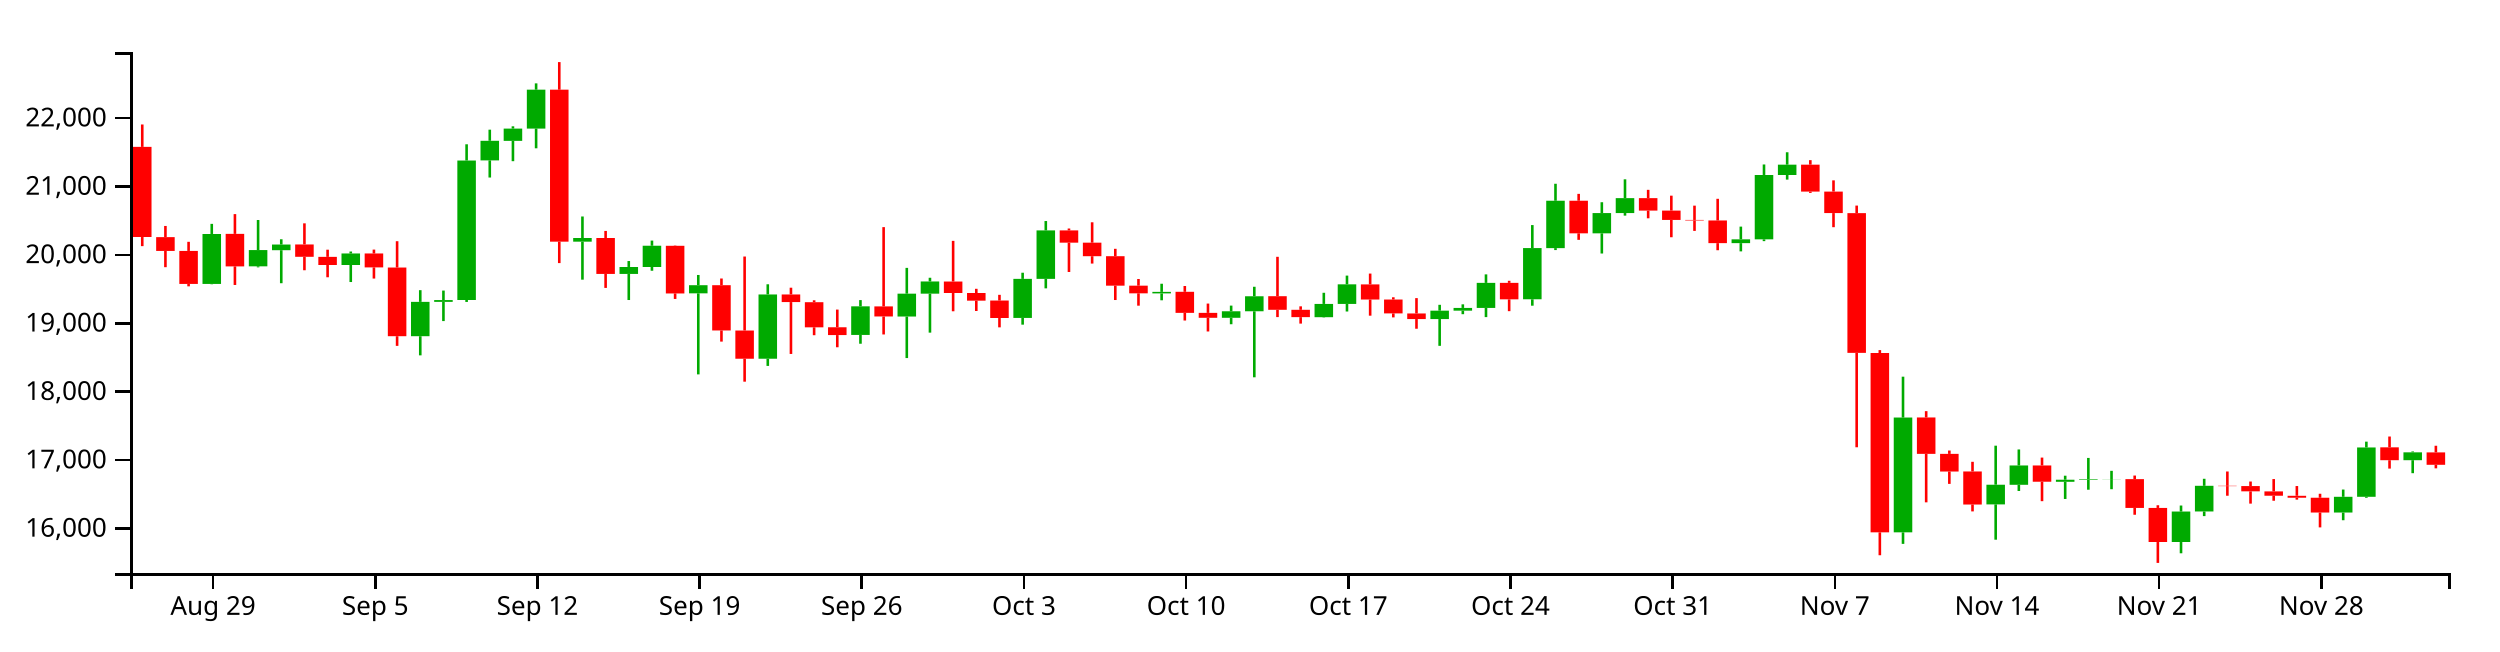
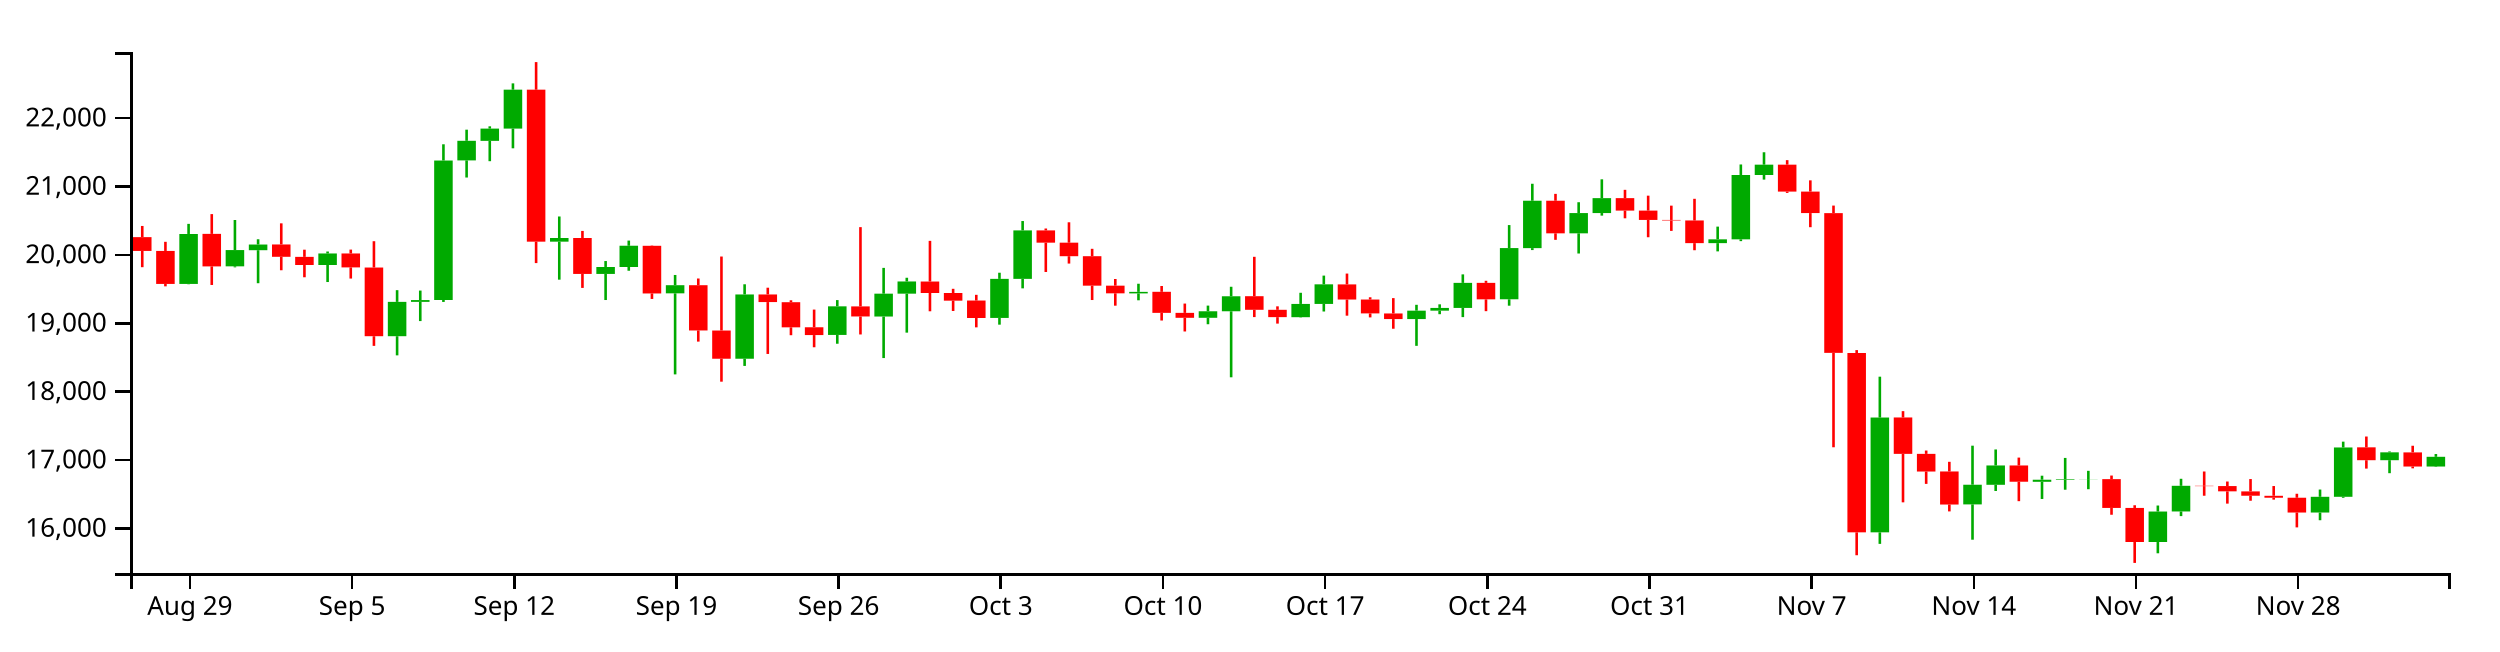
<svg xmlns="http://www.w3.org/2000/svg" version="1.1" width="960" height="250">
  <g transform="translate(50,20)">
    <style>.axis path,.axis line{fill:none;stroke:#000;shape-rendering:crispEdges;}path.candle{stroke:#000000;}path.candle.body{stroke-width:0;}path.candle.up{fill:#00AA00;stroke:#00AA00;}path.candle.down{fill:#FF0000;stroke:#FF0000;}</style>
    <g class="candlestick">
      <g class="data">
-         <path class="candle body up" d="M 27.757 89.02 l 7.117 0 L 34.874 69.847 l -7.117 0 L 27.757 89.02 M 45.55 82.26 l 7.117 0 L 52.667 76.037 l -7.117 0 L 45.55 82.26 M 54.446 76.078 l 7.117 0 L 61.563 73.898 l -7.117 0 L 54.446 76.078 M 81.136 81.75 l 7.117 0 L 88.253 77.342 l -7.117 0 L 81.136 81.75 M 107.825 109.11 l 7.117 0 L 114.942 95.921 l -7.117 0 L 107.825 109.11 M 116.721 95.92 l 7.117 0 L 123.838 95.213 l -7.117 0 L 116.721 95.92 M 125.618 95.193 l 7.117 0 L 132.735 41.633 l -7.117 0 L 125.618 95.193 M 134.514 41.593 l 7.117 0 L 141.631 34.063 l -7.117 0 L 134.514 41.593 M 143.411 34.093 l 7.117 0 L 150.528 29.375 l -7.117 0 L 143.411 34.093 M 152.307 29.375 l 7.117 0 L 159.424 14.436 l -7.117 0 L 152.307 29.375 M 170.1 72.791 l 7.117 0 L 177.217 71.396 l -7.117 0 L 170.1 72.791 M 187.893 85.179 l 7.117 0 L 195.01 82.516 l -7.117 0 L 187.893 85.179 M 196.789 82.516 l 7.117 0 L 203.906 74.366 l -7.117 0 L 196.789 82.516 M 214.582 92.648 l 7.117 0 L 221.699 89.508 l -7.117 0 L 214.582 92.648 M 241.271 117.756 l 7.117 0 L 248.389 93.064 l -7.117 0 L 241.271 117.756 M 276.857 108.623 l 7.117 0 L 283.974 97.628 l -7.117 0 L 276.857 108.623 M 294.65 101.56 l 7.117 0 L 301.767 92.77 l -7.117 0 L 294.65 101.56 M 303.547 92.77 l 7.117 0 L 310.664 88.077 l -7.117 0 L 303.547 92.77 M 339.132 102.095 l 7.117 0 L 346.25 87.091 l -7.117 0 L 339.132 102.095 M 348.029 87.091 l 7.117 0 L 355.146 68.479 l -7.117 0 L 348.029 87.091 M 392.511 92.673 l 7.117 0 L 399.628 92.082 l -7.117 0 L 392.511 92.673 M 419.2 102.035 l 7.117 0 L 426.317 99.527 l -7.117 0 L 419.2 102.035 M 428.097 99.538 l 7.117 0 L 435.214 93.76 l -7.117 0 L 428.097 99.538 M 454.786 101.815 l 7.117 0 L 461.903 96.705 l -7.117 0 L 454.786 101.815 M 463.683 96.705 l 7.117 0 L 470.8 89.171 l -7.117 0 L 463.683 96.705 M 499.268 102.51 l 7.117 0 L 506.385 99.294 l -7.117 0 L 499.268 102.51 M 508.165 99.294 l 7.117 0 L 515.282 98.244 l -7.117 0 L 508.165 99.294 M 517.061 98.246 l 7.117 0 L 524.178 88.632 l -7.117 0 L 517.061 98.246 M 534.854 94.929 l 7.117 0 L 541.971 75.247 l -7.117 0 L 534.854 94.929 M 543.75 75.275 l 7.117 0 L 550.868 57.088 l -7.117 0 L 543.75 75.275 M 561.543 69.6 l 7.117 0 L 568.661 61.808 l -7.117 0 L 561.543 69.6 M 570.44 61.808 l 7.117 0 L 577.557 56.088 l -7.117 0 L 570.44 61.808 M 614.922 73.363 l 7.117 0 L 622.039 71.893 l -7.117 0 L 614.922 73.363 M 623.818 71.911 l 7.117 0 L 630.936 47.189 l -7.117 0 L 623.818 71.911 M 632.715 47.189 l 7.117 0 L 639.832 43.228 l -7.117 0 L 632.715 47.189 M 677.197 184.424 l 7.117 0 L 684.314 140.346 l -7.117 0 L 677.197 184.424 M 712.783 173.68 l 7.117 0 L 719.9 166.126 l -7.117 0 L 712.783 173.68 M 721.679 166.171 l 7.117 0 L 728.796 158.744 l -7.117 0 L 721.679 166.171 M 739.472 165.019 l 7.117 0 L 746.589 164.206 l -7.117 0 L 739.472 165.019 M 748.369 164.206 l 7.117 0 L 755.486 163.999 l -7.117 0 L 748.369 164.206 M 757.265 164.026 l 7.117 0 L 764.382 163.993 l -7.117 0 L 757.265 164.026 M 783.954 188.137 l 7.117 0 L 791.072 176.434 l -7.117 0 L 783.954 188.137 M 792.851 176.407 l 7.117 0 L 799.968 166.555 l -7.117 0 L 792.851 176.407 M 846.23 176.821 l 7.117 0 L 853.347 170.772 l -7.117 0 L 846.23 176.821 M 855.126 170.762 l 7.117 0 L 862.243 151.835 l -7.117 0 L 855.126 170.762 M 872.919 156.71 l 7.117 0 L 880.036 153.697 l -7.117 0 L 872.919 156.71" />
-         <path class="candle body down" d="M 1.068 36.408 l 7.117 0 L 8.185 71.02 l -7.117 0 L 1.068 36.408 M 9.964 71.07 l 7.117 0 L 17.081 76.363 l -7.117 0 L 9.964 71.07 M 18.86 76.363 l 7.117 0 L 25.978 89.02 l -7.117 0 L 18.86 76.363 M 36.653 69.808 l 7.117 0 L 43.77 82.296 l -7.117 0 L 36.653 69.808 M 63.343 73.867 l 7.117 0 L 70.46 78.614 l -7.117 0 L 63.343 73.867 M 72.239 78.637 l 7.117 0 L 79.356 81.765 l -7.117 0 L 72.239 78.637 M 90.032 77.342 l 7.117 0 L 97.149 82.685 l -7.117 0 L 90.032 77.342 M 98.928 82.725 l 7.117 0 L 106.046 109.11 l -7.117 0 L 98.928 82.725 M 161.204 14.444 l 7.117 0 L 168.321 72.792 l -7.117 0 L 161.204 14.444 M 178.996 71.384 l 7.117 0 L 186.114 85.179 l -7.117 0 L 178.996 71.384 M 205.686 74.393 l 7.117 0 L 212.803 92.682 l -7.117 0 L 205.686 74.393 M 223.479 89.508 l 7.117 0 L 230.596 106.893 l -7.117 0 L 223.479 89.508 M 232.375 106.912 l 7.117 0 L 239.492 117.756 l -7.117 0 L 232.375 106.912 M 250.168 93.064 l 7.117 0 L 257.285 95.998 l -7.117 0 L 250.168 93.064 M 259.064 96.033 l 7.117 0 L 266.182 105.699 l -7.117 0 L 259.064 96.033 M 267.961 105.659 l 7.117 0 L 275.078 108.669 l -7.117 0 L 267.961 105.659 M 285.754 97.658 l 7.117 0 L 292.871 101.533 l -7.117 0 L 285.754 97.658 M 312.443 88.103 l 7.117 0 L 319.56 92.513 l -7.117 0 L 312.443 88.103 M 321.339 92.513 l 7.117 0 L 328.457 95.445 l -7.117 0 L 321.339 92.513 M 330.236 95.411 l 7.117 0 L 337.353 102.119 l -7.117 0 L 330.236 95.411 M 356.925 68.479 l 7.117 0 L 364.042 73.194 l -7.117 0 L 356.925 68.479 M 365.822 73.194 l 7.117 0 L 372.939 78.383 l -7.117 0 L 365.822 73.194 M 374.718 78.383 l 7.117 0 L 381.835 89.69 l -7.117 0 L 374.718 78.383 M 383.615 89.69 l 7.117 0 L 390.732 92.635 l -7.117 0 L 383.615 89.69 M 401.407 92.057 l 7.117 0 L 408.525 100.148 l -7.117 0 L 401.407 92.057 M 410.304 100.148 l 7.117 0 L 417.421 102.035 l -7.117 0 L 410.304 100.148 M 436.993 93.748 l 7.117 0 L 444.11 98.965 l -7.117 0 L 436.993 93.748 M 445.89 98.965 l 7.117 0 L 453.007 101.789 l -7.117 0 L 445.89 98.965 M 472.579 89.207 l 7.117 0 L 479.696 95.012 l -7.117 0 L 472.579 89.207 M 481.475 95.012 l 7.117 0 L 488.593 100.355 l -7.117 0 L 481.475 95.012 M 490.372 100.372 l 7.117 0 L 497.489 102.51 l -7.117 0 L 490.372 100.372 M 525.958 88.632 l 7.117 0 L 533.075 94.952 l -7.117 0 L 525.958 88.632 M 552.647 57.087 l 7.117 0 L 559.764 69.6 l -7.117 0 L 552.647 57.087 M 579.336 56.087 l 7.117 0 L 586.453 60.872 l -7.117 0 L 579.336 56.087 M 588.233 60.872 l 7.117 0 L 595.35 64.463 l -7.117 0 L 588.233 60.872 M 597.129 64.463 l 7.117 0 L 604.246 64.65 l -7.117 0 L 597.129 64.463 M 606.026 64.671 l 7.117 0 L 613.143 73.363 l -7.117 0 L 606.026 64.671 M 641.611 43.228 l 7.117 0 L 648.729 53.569 l -7.117 0 L 641.611 43.228 M 650.508 53.569 l 7.117 0 L 657.625 61.827 l -7.117 0 L 650.508 53.569 M 659.404 61.839 l 7.117 0 L 666.521 115.501 l -7.117 0 L 659.404 61.839 M 668.301 115.55 l 7.117 0 L 675.418 184.42 l -7.117 0 L 668.301 115.55 M 686.094 140.312 l 7.117 0 L 693.211 154.286 l -7.117 0 L 686.094 140.312 M 694.99 154.295 l 7.117 0 L 702.107 161.067 l -7.117 0 L 694.99 154.295 M 703.886 161.039 l 7.117 0 L 711.004 173.731 l -7.117 0 L 703.886 161.039 M 730.576 158.744 l 7.117 0 L 737.693 164.989 l -7.117 0 L 730.576 158.744 M 766.162 163.993 l 7.117 0 L 773.279 175.034 l -7.117 0 L 766.162 163.993 M 775.058 175.053 l 7.117 0 L 782.175 188.137 l -7.117 0 L 775.058 175.053 M 801.747 166.555 l 7.117 0 L 808.864 166.664 l -7.117 0 L 801.747 166.555 M 810.644 166.649 l 7.117 0 L 817.761 168.681 l -7.117 0 L 810.644 166.649 M 819.54 168.702 l 7.117 0 L 826.657 170.351 l -7.117 0 L 819.54 168.702 M 828.437 170.376 l 7.117 0 L 835.554 171.133 l -7.117 0 L 828.437 170.376 M 837.333 171.133 l 7.117 0 L 844.45 176.802 l -7.117 0 L 837.333 171.133 M 864.022 151.785 l 7.117 0 L 871.14 156.727 l -7.117 0 L 864.022 151.785 M 881.815 153.713 l 7.117 0 L 888.932 158.481 l -7.117 0 L 881.815 153.713" />
+         <path class="candle body up" d="M 18.86 89.02 l 7.117 0 L 25.978 69.847 l -7.117 0 L 18.86 89.02 M 36.653 82.26 l 7.117 0 L 43.77 76.037 l -7.117 0 L 36.653 82.26 M 45.55 76.078 l 7.117 0 L 52.667 73.898 l -7.117 0 L 45.55 76.078 M 72.239 81.75 l 7.117 0 L 79.356 77.342 l -7.117 0 L 72.239 81.75 M 98.928 109.11 l 7.117 0 L 106.046 95.921 l -7.117 0 L 98.928 109.11 M 107.825 95.92 l 7.117 0 L 114.942 95.213 l -7.117 0 L 107.825 95.92 M 116.721 95.193 l 7.117 0 L 123.838 41.633 l -7.117 0 L 116.721 95.193 M 125.618 41.593 l 7.117 0 L 132.735 34.063 l -7.117 0 L 125.618 41.593 M 134.514 34.093 l 7.117 0 L 141.631 29.375 l -7.117 0 L 134.514 34.093 M 143.411 29.375 l 7.117 0 L 150.528 14.436 l -7.117 0 L 143.411 29.375 M 161.204 72.791 l 7.117 0 L 168.321 71.396 l -7.117 0 L 161.204 72.791 M 178.996 85.179 l 7.117 0 L 186.114 82.516 l -7.117 0 L 178.996 85.179 M 187.893 82.516 l 7.117 0 L 195.01 74.366 l -7.117 0 L 187.893 82.516 M 205.686 92.648 l 7.117 0 L 212.803 89.508 l -7.117 0 L 205.686 92.648 M 232.375 117.756 l 7.117 0 L 239.492 93.064 l -7.117 0 L 232.375 117.756 M 267.961 108.623 l 7.117 0 L 275.078 97.628 l -7.117 0 L 267.961 108.623 M 285.754 101.56 l 7.117 0 L 292.871 92.77 l -7.117 0 L 285.754 101.56 M 294.65 92.77 l 7.117 0 L 301.767 88.077 l -7.117 0 L 294.65 92.77 M 330.236 102.095 l 7.117 0 L 337.353 87.091 l -7.117 0 L 330.236 102.095 M 339.132 87.091 l 7.117 0 L 346.25 68.479 l -7.117 0 L 339.132 87.091 M 383.615 92.673 l 7.117 0 L 390.732 92.082 l -7.117 0 L 383.615 92.673 M 410.304 102.035 l 7.117 0 L 417.421 99.527 l -7.117 0 L 410.304 102.035 M 419.2 99.538 l 7.117 0 L 426.317 93.76 l -7.117 0 L 419.2 99.538 M 445.89 101.815 l 7.117 0 L 453.007 96.705 l -7.117 0 L 445.89 101.815 M 454.786 96.705 l 7.117 0 L 461.903 89.171 l -7.117 0 L 454.786 96.705 M 490.372 102.51 l 7.117 0 L 497.489 99.294 l -7.117 0 L 490.372 102.51 M 499.268 99.294 l 7.117 0 L 506.385 98.244 l -7.117 0 L 499.268 99.294 M 508.165 98.246 l 7.117 0 L 515.282 88.632 l -7.117 0 L 508.165 98.246 M 525.958 94.929 l 7.117 0 L 533.075 75.247 l -7.117 0 L 525.958 94.929 M 534.854 75.275 l 7.117 0 L 541.971 57.088 l -7.117 0 L 534.854 75.275 M 552.647 69.6 l 7.117 0 L 559.764 61.808 l -7.117 0 L 552.647 69.6 M 561.543 61.808 l 7.117 0 L 568.661 56.088 l -7.117 0 L 561.543 61.808 M 606.026 73.363 l 7.117 0 L 613.143 71.893 l -7.117 0 L 606.026 73.363 M 614.922 71.911 l 7.117 0 L 622.039 47.189 l -7.117 0 L 614.922 71.911 M 623.818 47.189 l 7.117 0 L 630.936 43.228 l -7.117 0 L 623.818 47.189 M 668.301 184.424 l 7.117 0 L 675.418 140.346 l -7.117 0 L 668.301 184.424 M 703.886 173.68 l 7.117 0 L 711.004 166.126 l -7.117 0 L 703.886 173.68 M 712.783 166.171 l 7.117 0 L 719.9 158.744 l -7.117 0 L 712.783 166.171 M 730.576 165.019 l 7.117 0 L 737.693 164.206 l -7.117 0 L 730.576 165.019 M 739.472 164.206 l 7.117 0 L 746.589 163.999 l -7.117 0 L 739.472 164.206 M 748.369 164.026 l 7.117 0 L 755.486 163.993 l -7.117 0 L 748.369 164.026 M 775.058 188.137 l 7.117 0 L 782.175 176.434 l -7.117 0 L 775.058 188.137 M 783.954 176.407 l 7.117 0 L 791.072 166.555 l -7.117 0 L 783.954 176.407 M 837.333 176.821 l 7.117 0 L 844.45 170.772 l -7.117 0 L 837.333 176.821 M 846.23 170.762 l 7.117 0 L 853.347 151.835 l -7.117 0 L 846.23 170.762 M 864.022 156.71 l 7.117 0 L 871.14 153.697 l -7.117 0 L 864.022 156.71 M 881.815 159.147 l 7.117 0 L 888.932 155.417 l -7.117 0 L 881.815 159.147" />
+         <path class="candle body down" d="M 1.068 71.07 l 7.117 0 L 8.185 76.363 l -7.117 0 L 1.068 71.07 M 9.964 76.363 l 7.117 0 L 17.081 89.02 l -7.117 0 L 9.964 76.363 M 27.757 69.808 l 7.117 0 L 34.874 82.296 l -7.117 0 L 27.757 69.808 M 54.446 73.867 l 7.117 0 L 61.563 78.614 l -7.117 0 L 54.446 73.867 M 63.343 78.637 l 7.117 0 L 70.46 81.765 l -7.117 0 L 63.343 78.637 M 81.136 77.342 l 7.117 0 L 88.253 82.685 l -7.117 0 L 81.136 77.342 M 90.032 82.725 l 7.117 0 L 97.149 109.11 l -7.117 0 L 90.032 82.725 M 152.307 14.444 l 7.117 0 L 159.424 72.792 l -7.117 0 L 152.307 14.444 M 170.1 71.384 l 7.117 0 L 177.217 85.179 l -7.117 0 L 170.1 71.384 M 196.789 74.393 l 7.117 0 L 203.906 92.682 l -7.117 0 L 196.789 74.393 M 214.582 89.508 l 7.117 0 L 221.699 106.893 l -7.117 0 L 214.582 89.508 M 223.479 106.912 l 7.117 0 L 230.596 117.756 l -7.117 0 L 223.479 106.912 M 241.271 93.064 l 7.117 0 L 248.389 95.998 l -7.117 0 L 241.271 93.064 M 250.168 96.033 l 7.117 0 L 257.285 105.699 l -7.117 0 L 250.168 96.033 M 259.064 105.659 l 7.117 0 L 266.182 108.669 l -7.117 0 L 259.064 105.659 M 276.857 97.658 l 7.117 0 L 283.974 101.533 l -7.117 0 L 276.857 97.658 M 303.547 88.103 l 7.117 0 L 310.664 92.513 l -7.117 0 L 303.547 88.103 M 312.443 92.513 l 7.117 0 L 319.56 95.445 l -7.117 0 L 312.443 92.513 M 321.339 95.411 l 7.117 0 L 328.457 102.119 l -7.117 0 L 321.339 95.411 M 348.029 68.479 l 7.117 0 L 355.146 73.194 l -7.117 0 L 348.029 68.479 M 356.925 73.194 l 7.117 0 L 364.042 78.383 l -7.117 0 L 356.925 73.194 M 365.822 78.383 l 7.117 0 L 372.939 89.69 l -7.117 0 L 365.822 78.383 M 374.718 89.69 l 7.117 0 L 381.835 92.635 l -7.117 0 L 374.718 89.69 M 392.511 92.057 l 7.117 0 L 399.628 100.148 l -7.117 0 L 392.511 92.057 M 401.407 100.148 l 7.117 0 L 408.525 102.035 l -7.117 0 L 401.407 100.148 M 428.097 93.748 l 7.117 0 L 435.214 98.965 l -7.117 0 L 428.097 93.748 M 436.993 98.965 l 7.117 0 L 444.11 101.789 l -7.117 0 L 436.993 98.965 M 463.683 89.207 l 7.117 0 L 470.8 95.012 l -7.117 0 L 463.683 89.207 M 472.579 95.012 l 7.117 0 L 479.696 100.355 l -7.117 0 L 472.579 95.012 M 481.475 100.372 l 7.117 0 L 488.593 102.51 l -7.117 0 L 481.475 100.372 M 517.061 88.632 l 7.117 0 L 524.178 94.952 l -7.117 0 L 517.061 88.632 M 543.75 57.087 l 7.117 0 L 550.868 69.6 l -7.117 0 L 543.75 57.087 M 570.44 56.087 l 7.117 0 L 577.557 60.872 l -7.117 0 L 570.44 56.087 M 579.336 60.872 l 7.117 0 L 586.453 64.463 l -7.117 0 L 579.336 60.872 M 588.233 64.463 l 7.117 0 L 595.35 64.65 l -7.117 0 L 588.233 64.463 M 597.129 64.671 l 7.117 0 L 604.246 73.363 l -7.117 0 L 597.129 64.671 M 632.715 43.228 l 7.117 0 L 639.832 53.569 l -7.117 0 L 632.715 43.228 M 641.611 53.569 l 7.117 0 L 648.729 61.827 l -7.117 0 L 641.611 53.569 M 650.508 61.839 l 7.117 0 L 657.625 115.501 l -7.117 0 L 650.508 61.839 M 659.404 115.55 l 7.117 0 L 666.521 184.42 l -7.117 0 L 659.404 115.55 M 677.197 140.312 l 7.117 0 L 684.314 154.286 l -7.117 0 L 677.197 140.312 M 686.094 154.295 l 7.117 0 L 693.211 161.067 l -7.117 0 L 686.094 154.295 M 694.99 161.039 l 7.117 0 L 702.107 173.731 l -7.117 0 L 694.99 161.039 M 721.679 158.744 l 7.117 0 L 728.796 164.989 l -7.117 0 L 721.679 158.744 M 757.265 163.993 l 7.117 0 L 764.382 175.034 l -7.117 0 L 757.265 163.993 M 766.162 175.053 l 7.117 0 L 773.279 188.137 l -7.117 0 L 766.162 175.053 M 792.851 166.555 l 7.117 0 L 799.968 166.664 l -7.117 0 L 792.851 166.555 M 801.747 166.649 l 7.117 0 L 808.864 168.681 l -7.117 0 L 801.747 166.649 M 810.644 168.702 l 7.117 0 L 817.761 170.351 l -7.117 0 L 810.644 168.702 M 819.54 170.376 l 7.117 0 L 826.657 171.133 l -7.117 0 L 819.54 170.376 M 828.437 171.133 l 7.117 0 L 835.554 176.802 l -7.117 0 L 828.437 171.133 M 855.126 151.785 l 7.117 0 L 862.243 156.727 l -7.117 0 L 855.126 151.785 M 872.919 153.713 l 7.117 0 L 880.036 159.147 l -7.117 0 L 872.919 153.713" />
        <path class="candle body equal" />
-         <path class="candle wick up" d="M 31.315 65.963 L 31.315 69.847 M 31.315 89.02 L 31.315 89.147 M 49.108 64.482 L 49.108 76.037 M 49.108 82.26 L 49.108 82.656 M 58.005 71.878 L 58.005 73.898 M 58.005 76.078 L 58.005 88.756 M 84.694 76.582 L 84.694 77.342 M 84.694 81.75 L 84.694 88.298 M 111.383 91.424 L 111.383 95.921 M 111.383 109.11 L 111.383 116.458 M 120.28 91.577 L 120.28 95.213 M 120.28 95.92 L 120.28 103.296 M 129.176 35.406 L 129.176 41.633 M 129.176 95.193 L 129.176 95.949 M 138.073 29.797 L 138.073 34.063 M 138.073 41.593 L 138.073 48.171 M 146.969 28.505 L 146.969 29.375 M 146.969 34.093 L 146.969 41.898 M 155.866 12.013 L 155.866 14.436 M 155.866 29.375 L 155.866 36.948 M 173.659 63.13 L 173.659 71.396 M 173.659 72.791 L 173.659 87.392 M 191.451 80.239 L 191.451 82.516 M 191.451 85.179 L 191.451 95.207 M 200.348 72.387 L 200.348 74.366 M 200.348 82.516 L 200.348 83.966 M 218.141 85.591 L 218.141 89.508 M 218.141 92.648 L 218.141 123.764 M 244.83 89.163 L 244.83 93.064 M 244.83 117.756 L 244.83 120.513 M 280.416 95.235 L 280.416 97.628 M 280.416 108.623 L 280.416 111.995 M 298.209 82.865 L 298.209 92.77 M 298.209 101.56 L 298.209 117.495 M 307.105 86.659 L 307.105 88.077 M 307.105 92.77 L 307.105 107.734 M 342.691 84.727 L 342.691 87.091 M 342.691 102.095 L 342.691 104.67 M 351.587 64.876 L 351.587 68.479 M 351.587 87.091 L 351.587 90.727 M 396.07 88.957 L 396.07 92.082 M 396.07 92.673 L 396.07 95.311 M 422.759 97.353 L 422.759 99.527 M 422.759 102.035 L 422.759 104.507 M 431.655 90.118 L 431.655 93.76 M 431.655 99.538 L 431.655 124.882 M 458.345 92.428 L 458.345 96.705 M 458.345 101.815 L 458.345 101.937 M 467.241 85.833 L 467.241 89.171 M 467.241 96.705 L 467.241 99.618 M 502.827 97.046 L 502.827 99.294 M 502.827 102.51 L 502.827 112.802 M 511.723 96.862 L 511.723 98.244 M 511.723 99.294 L 511.723 100.651 M 520.62 85.36 L 520.62 88.632 M 520.62 98.246 L 520.62 101.77 M 538.413 66.429 L 538.413 75.247 M 538.413 94.929 L 538.413 97.387 M 547.309 50.564 L 547.309 57.088 M 547.309 75.275 L 547.309 76.026 M 565.102 57.654 L 565.102 61.808 M 565.102 69.6 L 565.102 77.348 M 573.998 48.857 L 573.998 56.088 M 573.998 61.808 L 573.998 62.801 M 618.481 67.021 L 618.481 71.893 M 618.481 73.363 L 618.481 76.53 M 627.377 43.157 L 627.377 47.189 M 627.377 71.911 L 627.377 72.598 M 636.273 38.467 L 636.273 43.228 M 636.273 47.189 L 636.273 48.971 M 680.756 124.646 L 680.756 140.346 M 680.756 184.424 L 680.756 188.847 M 716.341 151.143 L 716.341 166.126 M 716.341 173.68 L 716.341 187.246 M 725.238 152.595 L 725.238 158.744 M 725.238 166.171 L 725.238 168.535 M 743.031 162.671 L 743.031 164.206 M 743.031 165.019 L 743.031 171.607 M 751.927 155.844 L 751.927 163.999 M 751.927 164.206 L 751.927 168.054 M 760.824 160.796 L 760.824 163.993 M 760.824 164.026 L 760.824 167.857 M 787.513 174.121 L 787.513 176.434 M 787.513 188.137 L 787.513 192.461 M 796.409 163.853 L 796.409 166.555 M 796.409 176.407 L 796.409 178.186 M 849.788 167.984 L 849.788 170.772 M 849.788 176.821 L 849.788 179.767 M 858.685 149.593 L 858.685 151.835 M 858.685 170.762 L 858.685 171.146 M 876.477 153.356 L 876.477 153.697 M 876.477 156.71 L 876.477 161.704" style="stroke-width: 1px;" />
-         <path class="candle wick down" d="M 4.626 27.802 L 4.626 36.408 M 4.626 71.02 L 4.626 74.517 M 13.523 66.769 L 13.523 71.07 M 13.523 76.363 L 13.523 82.602 M 22.419 72.855 L 22.419 76.363 M 22.419 89.02 L 22.419 89.955 M 40.212 62.217 L 40.212 69.808 M 40.212 82.296 L 40.212 89.43 M 66.901 65.762 L 66.901 73.867 M 66.901 78.614 L 66.901 83.776 M 75.798 75.881 L 75.798 78.637 M 75.798 81.765 L 75.798 86.47 M 93.591 75.846 L 93.591 77.342 M 93.591 82.685 L 93.591 86.966 M 102.487 72.623 L 102.487 82.725 M 102.487 109.11 L 102.487 112.815 M 164.762 3.846 L 164.762 14.444 M 164.762 72.792 L 164.762 81.027 M 182.555 68.678 L 182.555 71.384 M 182.555 85.179 L 182.555 90.559 M 209.244 74.271 L 209.244 74.393 M 209.244 92.682 L 209.244 94.797 M 227.037 86.945 L 227.037 89.508 M 227.037 106.893 L 227.037 111.177 M 235.934 78.506 L 235.934 106.912 M 235.934 117.756 L 235.934 126.563 M 253.727 90.48 L 253.727 93.064 M 253.727 95.998 L 253.727 115.916 M 262.623 95.309 L 262.623 96.033 M 262.623 105.699 L 262.623 108.723 M 271.519 98.878 L 271.519 105.659 M 271.519 108.669 L 271.519 113.348 M 289.312 67.217 L 289.312 97.658 M 289.312 101.533 L 289.312 108.434 M 316.002 72.492 L 316.002 88.103 M 316.002 92.513 L 316.002 99.531 M 324.898 90.901 L 324.898 92.513 M 324.898 95.445 L 324.898 99.424 M 333.794 93.214 L 333.794 95.411 M 333.794 102.119 L 333.794 105.703 M 360.484 67.749 L 360.484 68.479 M 360.484 73.194 L 360.484 84.44 M 369.38 65.359 L 369.38 73.194 M 369.38 78.383 L 369.38 81.21 M 378.277 75.543 L 378.277 78.383 M 378.277 89.69 L 378.277 95.207 M 387.173 87.135 L 387.173 89.69 M 387.173 92.635 L 387.173 97.383 M 404.966 89.824 L 404.966 92.057 M 404.966 100.148 L 404.966 103.079 M 413.862 96.571 L 413.862 100.148 M 413.862 102.035 L 413.862 107.287 M 440.552 78.614 L 440.552 93.748 M 440.552 98.965 L 440.552 101.763 M 449.448 97.632 L 449.448 98.965 M 449.448 101.789 L 449.448 104.263 M 476.138 85.053 L 476.138 89.207 M 476.138 95.012 L 476.138 101.221 M 485.034 94.153 L 485.034 95.012 M 485.034 100.355 L 485.034 101.878 M 493.93 94.477 L 493.93 100.372 M 493.93 102.51 L 493.93 106.237 M 529.516 87.824 L 529.516 88.632 M 529.516 94.952 L 529.516 99.488 M 556.206 54.445 L 556.206 57.087 M 556.206 69.6 L 556.206 72.098 M 582.895 52.896 L 582.895 56.087 M 582.895 60.872 L 582.895 63.826 M 591.791 55.136 L 591.791 60.872 M 591.791 64.463 L 591.791 71.101 M 600.688 58.968 L 600.688 64.463 M 600.688 64.65 L 600.688 68.665 M 609.584 56.341 L 609.584 64.671 M 609.584 73.363 L 609.584 76.089 M 645.17 41.497 L 645.17 43.228 M 645.17 53.569 L 645.17 54.08 M 654.066 49.257 L 654.066 53.569 M 654.066 61.827 L 654.066 67.243 M 662.963 58.944 L 662.963 61.839 M 662.963 115.501 L 662.963 151.751 M 671.859 114.437 L 671.859 115.55 M 671.859 184.42 L 671.859 193.213 M 689.652 137.881 L 689.652 140.312 M 689.652 154.286 L 689.652 172.897 M 698.549 153.005 L 698.549 154.295 M 698.549 161.067 L 698.549 165.812 M 707.445 157.333 L 707.445 161.039 M 707.445 173.731 L 707.445 176.379 M 734.134 155.714 L 734.134 158.744 M 734.134 164.989 L 734.134 172.451 M 769.72 162.61 L 769.72 163.993 M 769.72 175.034 L 769.72 177.666 M 778.617 174.016 L 778.617 175.053 M 778.617 188.137 L 778.617 196.154 M 805.306 161.053 L 805.306 166.555 M 805.306 166.664 L 805.306 170.364 M 814.202 164.904 L 814.202 166.649 M 814.202 168.681 L 814.202 173.391 M 823.099 163.958 L 823.099 168.702 M 823.099 170.351 L 823.099 172.283 M 831.995 166.637 L 831.995 170.376 M 831.995 171.133 L 831.995 171.863 M 840.892 169.603 L 840.892 171.133 M 840.892 176.802 L 840.892 182.517 M 867.581 147.624 L 867.581 151.785 M 867.581 156.727 L 867.581 159.94 M 885.374 151.17 L 885.374 153.713 M 885.374 158.481 L 885.374 159.842" style="stroke-width: 1px;" />
+         <path class="candle wick up" d="M 22.419 65.963 L 22.419 69.847 M 22.419 89.02 L 22.419 89.147 M 40.212 64.482 L 40.212 76.037 M 40.212 82.26 L 40.212 82.656 M 49.108 71.878 L 49.108 73.898 M 49.108 76.078 L 49.108 88.756 M 75.798 76.582 L 75.798 77.342 M 75.798 81.75 L 75.798 88.298 M 102.487 91.424 L 102.487 95.921 M 102.487 109.11 L 102.487 116.458 M 111.383 91.577 L 111.383 95.213 M 111.383 95.92 L 111.383 103.296 M 120.28 35.406 L 120.28 41.633 M 120.28 95.193 L 120.28 95.949 M 129.176 29.797 L 129.176 34.063 M 129.176 41.593 L 129.176 48.171 M 138.073 28.505 L 138.073 29.375 M 138.073 34.093 L 138.073 41.898 M 146.969 12.013 L 146.969 14.436 M 146.969 29.375 L 146.969 36.948 M 164.762 63.13 L 164.762 71.396 M 164.762 72.791 L 164.762 87.392 M 182.555 80.239 L 182.555 82.516 M 182.555 85.179 L 182.555 95.207 M 191.451 72.387 L 191.451 74.366 M 191.451 82.516 L 191.451 83.966 M 209.244 85.591 L 209.244 89.508 M 209.244 92.648 L 209.244 123.764 M 235.934 89.163 L 235.934 93.064 M 235.934 117.756 L 235.934 120.513 M 271.519 95.235 L 271.519 97.628 M 271.519 108.623 L 271.519 111.995 M 289.312 82.865 L 289.312 92.77 M 289.312 101.56 L 289.312 117.495 M 298.209 86.659 L 298.209 88.077 M 298.209 92.77 L 298.209 107.734 M 333.794 84.727 L 333.794 87.091 M 333.794 102.095 L 333.794 104.67 M 342.691 64.876 L 342.691 68.479 M 342.691 87.091 L 342.691 90.727 M 387.173 88.957 L 387.173 92.082 M 387.173 92.673 L 387.173 95.311 M 413.862 97.353 L 413.862 99.527 M 413.862 102.035 L 413.862 104.507 M 422.759 90.118 L 422.759 93.76 M 422.759 99.538 L 422.759 124.882 M 449.448 92.428 L 449.448 96.705 M 449.448 101.815 L 449.448 101.937 M 458.345 85.833 L 458.345 89.171 M 458.345 96.705 L 458.345 99.618 M 493.93 97.046 L 493.93 99.294 M 493.93 102.51 L 493.93 112.802 M 502.827 96.862 L 502.827 98.244 M 502.827 99.294 L 502.827 100.651 M 511.723 85.36 L 511.723 88.632 M 511.723 98.246 L 511.723 101.77 M 529.516 66.429 L 529.516 75.247 M 529.516 94.929 L 529.516 97.387 M 538.413 50.564 L 538.413 57.088 M 538.413 75.275 L 538.413 76.026 M 556.206 57.654 L 556.206 61.808 M 556.206 69.6 L 556.206 77.348 M 565.102 48.857 L 565.102 56.088 M 565.102 61.808 L 565.102 62.801 M 609.584 67.021 L 609.584 71.893 M 609.584 73.363 L 609.584 76.53 M 618.481 43.157 L 618.481 47.189 M 618.481 71.911 L 618.481 72.598 M 627.377 38.467 L 627.377 43.228 M 627.377 47.189 L 627.377 48.971 M 671.859 124.646 L 671.859 140.346 M 671.859 184.424 L 671.859 188.847 M 707.445 151.143 L 707.445 166.126 M 707.445 173.68 L 707.445 187.246 M 716.341 152.595 L 716.341 158.744 M 716.341 166.171 L 716.341 168.535 M 734.134 162.671 L 734.134 164.206 M 734.134 165.019 L 734.134 171.607 M 743.031 155.844 L 743.031 163.999 M 743.031 164.206 L 743.031 168.054 M 751.927 160.796 L 751.927 163.993 M 751.927 164.026 L 751.927 167.857 M 778.617 174.121 L 778.617 176.434 M 778.617 188.137 L 778.617 192.461 M 787.513 163.853 L 787.513 166.555 M 787.513 176.407 L 787.513 178.186 M 840.892 167.984 L 840.892 170.772 M 840.892 176.821 L 840.892 179.767 M 849.788 149.593 L 849.788 151.835 M 849.788 170.762 L 849.788 171.146 M 867.581 153.356 L 867.581 153.697 M 867.581 156.71 L 867.581 161.704 M 885.374 154.347 L 885.374 155.417 M 885.374 159.147 L 885.374 159.33" style="stroke-width: 1px;" />
+         <path class="candle wick down" d="M 4.626 66.769 L 4.626 71.07 M 4.626 76.363 L 4.626 82.602 M 13.523 72.855 L 13.523 76.363 M 13.523 89.02 L 13.523 89.955 M 31.315 62.217 L 31.315 69.808 M 31.315 82.296 L 31.315 89.43 M 58.005 65.762 L 58.005 73.867 M 58.005 78.614 L 58.005 83.776 M 66.901 75.881 L 66.901 78.637 M 66.901 81.765 L 66.901 86.47 M 84.694 75.846 L 84.694 77.342 M 84.694 82.685 L 84.694 86.966 M 93.591 72.623 L 93.591 82.725 M 93.591 109.11 L 93.591 112.815 M 155.866 3.846 L 155.866 14.444 M 155.866 72.792 L 155.866 81.027 M 173.659 68.678 L 173.659 71.384 M 173.659 85.179 L 173.659 90.559 M 200.348 74.271 L 200.348 74.393 M 200.348 92.682 L 200.348 94.797 M 218.141 86.945 L 218.141 89.508 M 218.141 106.893 L 218.141 111.177 M 227.037 78.506 L 227.037 106.912 M 227.037 117.756 L 227.037 126.563 M 244.83 90.48 L 244.83 93.064 M 244.83 95.998 L 244.83 115.916 M 253.727 95.309 L 253.727 96.033 M 253.727 105.699 L 253.727 108.723 M 262.623 98.878 L 262.623 105.659 M 262.623 108.669 L 262.623 113.348 M 280.416 67.217 L 280.416 97.658 M 280.416 101.533 L 280.416 108.434 M 307.105 72.492 L 307.105 88.103 M 307.105 92.513 L 307.105 99.531 M 316.002 90.901 L 316.002 92.513 M 316.002 95.445 L 316.002 99.424 M 324.898 93.214 L 324.898 95.411 M 324.898 102.119 L 324.898 105.703 M 351.587 67.749 L 351.587 68.479 M 351.587 73.194 L 351.587 84.44 M 360.484 65.359 L 360.484 73.194 M 360.484 78.383 L 360.484 81.21 M 369.38 75.543 L 369.38 78.383 M 369.38 89.69 L 369.38 95.207 M 378.277 87.135 L 378.277 89.69 M 378.277 92.635 L 378.277 97.383 M 396.07 89.824 L 396.07 92.057 M 396.07 100.148 L 396.07 103.079 M 404.966 96.571 L 404.966 100.148 M 404.966 102.035 L 404.966 107.287 M 431.655 78.614 L 431.655 93.748 M 431.655 98.965 L 431.655 101.763 M 440.552 97.632 L 440.552 98.965 M 440.552 101.789 L 440.552 104.263 M 467.241 85.053 L 467.241 89.207 M 467.241 95.012 L 467.241 101.221 M 476.138 94.153 L 476.138 95.012 M 476.138 100.355 L 476.138 101.878 M 485.034 94.477 L 485.034 100.372 M 485.034 102.51 L 485.034 106.237 M 520.62 87.824 L 520.62 88.632 M 520.62 94.952 L 520.62 99.488 M 547.309 54.445 L 547.309 57.087 M 547.309 69.6 L 547.309 72.098 M 573.998 52.896 L 573.998 56.087 M 573.998 60.872 L 573.998 63.826 M 582.895 55.136 L 582.895 60.872 M 582.895 64.463 L 582.895 71.101 M 591.791 58.968 L 591.791 64.463 M 591.791 64.65 L 591.791 68.665 M 600.688 56.341 L 600.688 64.671 M 600.688 73.363 L 600.688 76.089 M 636.273 41.497 L 636.273 43.228 M 636.273 53.569 L 636.273 54.08 M 645.17 49.257 L 645.17 53.569 M 645.17 61.827 L 645.17 67.243 M 654.066 58.944 L 654.066 61.839 M 654.066 115.501 L 654.066 151.751 M 662.963 114.437 L 662.963 115.55 M 662.963 184.42 L 662.963 193.213 M 680.756 137.881 L 680.756 140.312 M 680.756 154.286 L 680.756 172.897 M 689.652 153.005 L 689.652 154.295 M 689.652 161.067 L 689.652 165.812 M 698.549 157.333 L 698.549 161.039 M 698.549 173.731 L 698.549 176.379 M 725.238 155.714 L 725.238 158.744 M 725.238 164.989 L 725.238 172.451 M 760.824 162.61 L 760.824 163.993 M 760.824 175.034 L 760.824 177.666 M 769.72 174.016 L 769.72 175.053 M 769.72 188.137 L 769.72 196.154 M 796.409 161.053 L 796.409 166.555 M 796.409 166.664 L 796.409 170.364 M 805.306 164.904 L 805.306 166.649 M 805.306 168.681 L 805.306 173.391 M 814.202 163.958 L 814.202 168.702 M 814.202 170.351 L 814.202 172.283 M 823.099 166.637 L 823.099 170.376 M 823.099 171.133 L 823.099 171.863 M 831.995 169.603 L 831.995 171.133 M 831.995 176.802 L 831.995 182.517 M 858.685 147.624 L 858.685 151.785 M 858.685 156.727 L 858.685 159.94 M 876.477 151.17 L 876.477 153.713 M 876.477 159.147 L 876.477 159.842" style="stroke-width: 1px;" />
        <path class="candle wick equal" style="stroke-width: 1px;" />
      </g>
    </g>
    <g class="x axis" transform="translate(0,200)" fill="none" font-size="10" font-family="sans-serif" text-anchor="middle">
      <path class="domain" stroke="#000" d="M0.5,6V0.5H890.5V6" />
-       <g class="tick" opacity="1" transform="translate(31.31547,0)">
+       <g class="tick" opacity="1" transform="translate(22.41903,0)">
        <line stroke="#000" y2="6" x1="0.5" x2="0.5" />
        <text fill="#000" y="9" x="0.5" dy="0.71em">Aug 29</text>
      </g>
-       <g class="tick" opacity="1" transform="translate(93.59056,0)">
+       <g class="tick" opacity="1" transform="translate(84.69412,0)">
        <line stroke="#000" y2="6" x1="0.5" x2="0.5" />
        <text fill="#000" y="9" x="0.5" dy="0.71em">Sep  5</text>
      </g>
-       <g class="tick" opacity="1" transform="translate(155.8657,0)">
+       <g class="tick" opacity="1" transform="translate(146.9692,0)">
        <line stroke="#000" y2="6" x1="0.5" x2="0.5" />
        <text fill="#000" y="9" x="0.5" dy="0.71em">Sep 12</text>
      </g>
-       <g class="tick" opacity="1" transform="translate(218.1407,0)">
+       <g class="tick" opacity="1" transform="translate(209.2443,0)">
        <line stroke="#000" y2="6" x1="0.5" x2="0.5" />
        <text fill="#000" y="9" x="0.5" dy="0.71em">Sep 19</text>
      </g>
-       <g class="tick" opacity="1" transform="translate(280.4158,0)">
+       <g class="tick" opacity="1" transform="translate(271.5194,0)">
        <line stroke="#000" y2="6" x1="0.5" x2="0.5" />
        <text fill="#000" y="9" x="0.5" dy="0.71em">Sep 26</text>
      </g>
-       <g class="tick" opacity="1" transform="translate(342.6909,0)">
+       <g class="tick" opacity="1" transform="translate(333.7945,0)">
        <line stroke="#000" y2="6" x1="0.5" x2="0.5" />
        <text fill="#000" y="9" x="0.5" dy="0.71em">Oct  3</text>
      </g>
-       <g class="tick" opacity="1" transform="translate(404.966,0)">
+       <g class="tick" opacity="1" transform="translate(396.0696,0)">
        <line stroke="#000" y2="6" x1="0.5" x2="0.5" />
        <text fill="#000" y="9" x="0.5" dy="0.71em">Oct 10</text>
      </g>
-       <g class="tick" opacity="1" transform="translate(467.2411,0)">
+       <g class="tick" opacity="1" transform="translate(458.3447,0)">
        <line stroke="#000" y2="6" x1="0.5" x2="0.5" />
        <text fill="#000" y="9" x="0.5" dy="0.71em">Oct 17</text>
      </g>
-       <g class="tick" opacity="1" transform="translate(529.5162,0)">
+       <g class="tick" opacity="1" transform="translate(520.6198,0)">
        <line stroke="#000" y2="6" x1="0.5" x2="0.5" />
        <text fill="#000" y="9" x="0.5" dy="0.71em">Oct 24</text>
      </g>
-       <g class="tick" opacity="1" transform="translate(591.7913,0)">
+       <g class="tick" opacity="1" transform="translate(582.8948,0)">
        <line stroke="#000" y2="6" x1="0.5" x2="0.5" />
        <text fill="#000" y="9" x="0.5" dy="0.71em">Oct 31</text>
      </g>
-       <g class="tick" opacity="1" transform="translate(654.0664,0)">
+       <g class="tick" opacity="1" transform="translate(645.1699,0)">
        <line stroke="#000" y2="6" x1="0.5" x2="0.5" />
        <text fill="#000" y="9" x="0.5" dy="0.71em">Nov  7</text>
      </g>
-       <g class="tick" opacity="1" transform="translate(716.3415,0)">
+       <g class="tick" opacity="1" transform="translate(707.445,0)">
        <line stroke="#000" y2="6" x1="0.5" x2="0.5" />
        <text fill="#000" y="9" x="0.5" dy="0.71em">Nov 14</text>
      </g>
-       <g class="tick" opacity="1" transform="translate(778.6166,0)">
+       <g class="tick" opacity="1" transform="translate(769.7201,0)">
        <line stroke="#000" y2="6" x1="0.5" x2="0.5" />
        <text fill="#000" y="9" x="0.5" dy="0.71em">Nov 21</text>
      </g>
-       <g class="tick" opacity="1" transform="translate(840.8916,0)">
+       <g class="tick" opacity="1" transform="translate(831.9952,0)">
        <line stroke="#000" y2="6" x1="0.5" x2="0.5" />
        <text fill="#000" y="9" x="0.5" dy="0.71em">Nov 28</text>
      </g>
    </g>
    <g class="y axis" fill="none" font-size="10" font-family="sans-serif" text-anchor="end">
      <path class="domain" stroke="#000" d="M-6,200.5H0.5V0.5H-6" />
      <g class="tick" opacity="1" transform="translate(0,182.3932)">
        <line stroke="#000" x2="-6" y1="0.5" y2="0.5" />
        <text fill="#000" x="-9" y="0.5" dy="0.32em">16,000</text>
      </g>
      <g class="tick" opacity="1" transform="translate(0,156.1324)">
        <line stroke="#000" x2="-6" y1="0.5" y2="0.5" />
        <text fill="#000" x="-9" y="0.5" dy="0.32em">17,000</text>
      </g>
      <g class="tick" opacity="1" transform="translate(0,129.8716)">
        <line stroke="#000" x2="-6" y1="0.5" y2="0.5" />
        <text fill="#000" x="-9" y="0.5" dy="0.32em">18,000</text>
      </g>
      <g class="tick" opacity="1" transform="translate(0,103.6109)">
        <line stroke="#000" x2="-6" y1="0.5" y2="0.5" />
        <text fill="#000" x="-9" y="0.5" dy="0.32em">19,000</text>
      </g>
      <g class="tick" opacity="1" transform="translate(0,77.35008)">
        <line stroke="#000" x2="-6" y1="0.5" y2="0.5" />
        <text fill="#000" x="-9" y="0.5" dy="0.32em">20,000</text>
      </g>
      <g class="tick" opacity="1" transform="translate(0,51.0893)">
        <line stroke="#000" x2="-6" y1="0.5" y2="0.5" />
        <text fill="#000" x="-9" y="0.5" dy="0.32em">21,000</text>
      </g>
      <g class="tick" opacity="1" transform="translate(0,24.82852)">
        <line stroke="#000" x2="-6" y1="0.5" y2="0.5" />
        <text fill="#000" x="-9" y="0.5" dy="0.32em">22,000</text>
      </g>
      <text transform="rotate(-90)" y="6" dy=".71em" style="text-anchor: end;">Price ($)</text>
    </g>
  </g>
</svg>
